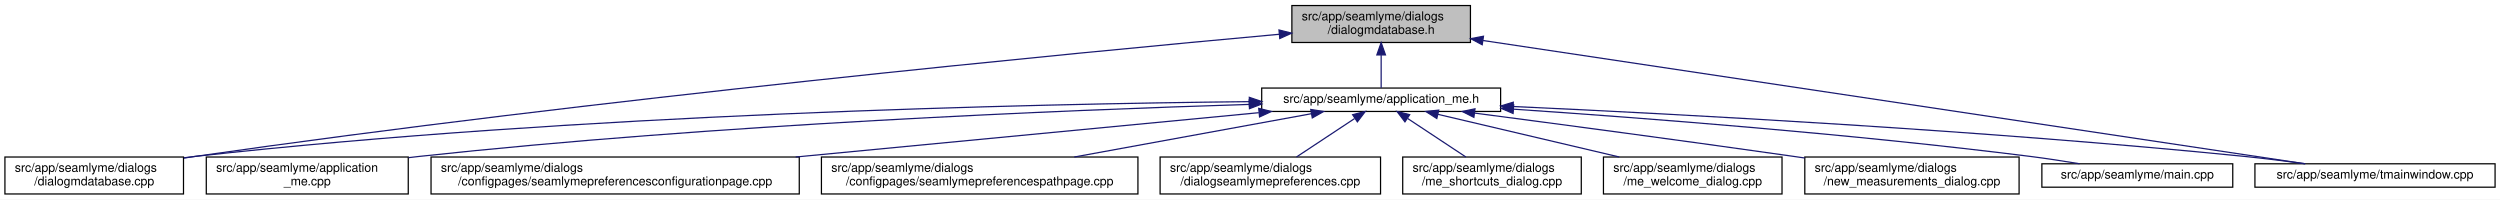
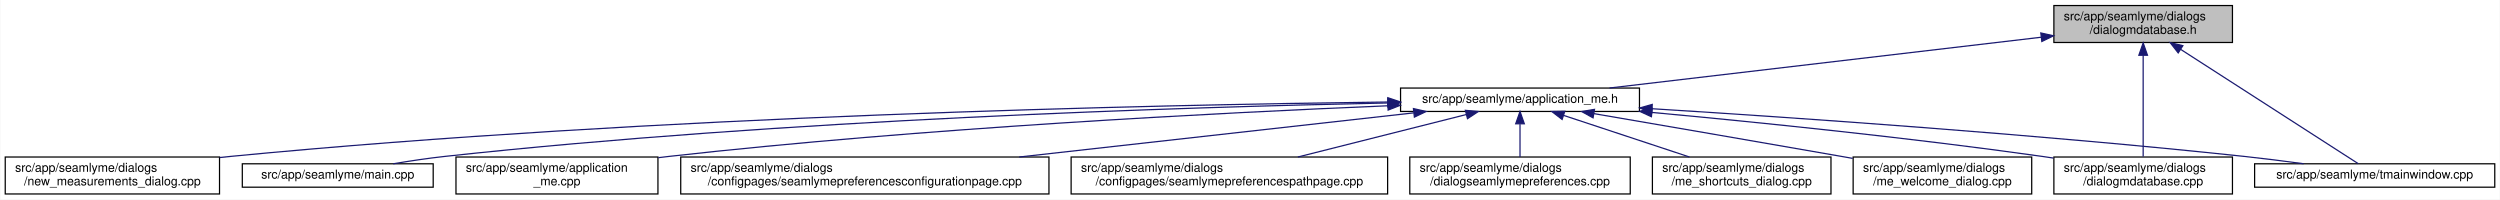
- <svg xmlns="http://www.w3.org/2000/svg" xmlns:xlink="http://www.w3.org/1999/xlink" width="2030pt" height="162pt" viewBox="0.00 0.00 2030.00 162.00">
+ <svg xmlns="http://www.w3.org/2000/svg" xmlns:xlink="http://www.w3.org/1999/xlink" width="2030pt" height="162pt" viewBox="0.00 0.00 2029.50 162.00">
  <g id="graph0" class="graph" transform="scale(1 1) rotate(0) translate(4 158)">
-     <polygon fill="white" stroke="transparent" points="-4,4 -4,-158 2026,-158 2026,4 -4,4" />
+     <polygon fill="white" stroke="transparent" points="-4,4 -4,-158 2025.5,-158 2025.5,4 -4,4" />
    <g id="node1" class="node">
      <g id="a_node1">
        <a xlink:title=" ">
-           <polygon fill="#bfbfbf" stroke="black" points="1045,-123.5 1045,-153.5 1190,-153.5 1190,-123.5 1045,-123.5" />
-           <text text-anchor="start" x="1053" y="-141.5" font-family="Helvetica,sans-Serif" font-size="10.00">src/app/seamlyme/dialogs</text>
-           <text text-anchor="middle" x="1117.5" y="-130.5" font-family="Helvetica,sans-Serif" font-size="10.00">/dialogmdatabase.h</text>
+           <polygon fill="#bfbfbf" stroke="black" points="1663.5,-123.5 1663.5,-153.5 1808.5,-153.5 1808.5,-123.5 1663.5,-123.5" />
+           <text text-anchor="start" x="1671.5" y="-141.5" font-family="Helvetica,sans-Serif" font-size="10.00">src/app/seamlyme/dialogs</text>
+           <text text-anchor="middle" x="1736" y="-130.5" font-family="Helvetica,sans-Serif" font-size="10.00">/dialogmdatabase.h</text>
        </a>
      </g>
    </g>
    <g id="node2" class="node">
      <g id="a_node2">
        <a xlink:href="../../d1/da2/application__me_8h.html" target="_top" xlink:title=" ">
-           <polygon fill="white" stroke="black" points="1020.5,-67.5 1020.5,-86.5 1214.5,-86.5 1214.5,-67.5 1020.5,-67.5" />
-           <text text-anchor="middle" x="1117.5" y="-74.5" font-family="Helvetica,sans-Serif" font-size="10.00">src/app/seamlyme/application_me.h</text>
+           <polygon fill="white" stroke="black" points="1133,-67.5 1133,-86.5 1327,-86.5 1327,-67.5 1133,-67.5" />
+           <text text-anchor="middle" x="1230" y="-74.5" font-family="Helvetica,sans-Serif" font-size="10.00">src/app/seamlyme/application_me.h</text>
        </a>
      </g>
    </g>
    <g id="edge1" class="edge">
-       <path fill="none" stroke="midnightblue" d="M1117.5,-113.29C1117.5,-103.86 1117.5,-93.65 1117.5,-86.66" />
-       <polygon fill="midnightblue" stroke="midnightblue" points="1114,-113.4 1117.5,-123.4 1121,-113.4 1114,-113.4" />
+       <path fill="none" stroke="midnightblue" d="M1653.13,-127.76C1555.68,-116.3 1395.49,-97.46 1302.69,-86.55" />
+       <polygon fill="midnightblue" stroke="midnightblue" points="1652.89,-131.25 1663.23,-128.94 1653.71,-124.3 1652.89,-131.25" />
    </g>
-     <g id="node6" class="node">
-       <g id="a_node6">
+     <g id="node8" class="node">
+       <g id="a_node8">
        <a xlink:href="../../d1/d42/dialogmdatabase_8cpp.html" target="_top" xlink:title=" ">
-           <polygon fill="white" stroke="black" points="0,-0.5 0,-30.5 145,-30.5 145,-0.5 0,-0.5" />
-           <text text-anchor="start" x="8" y="-18.5" font-family="Helvetica,sans-Serif" font-size="10.00">src/app/seamlyme/dialogs</text>
-           <text text-anchor="middle" x="72.5" y="-7.5" font-family="Helvetica,sans-Serif" font-size="10.00">/dialogmdatabase.cpp</text>
+           <polygon fill="white" stroke="black" points="1663.5,-0.5 1663.5,-30.5 1808.5,-30.5 1808.5,-0.5 1663.5,-0.5" />
+           <text text-anchor="start" x="1671.5" y="-18.5" font-family="Helvetica,sans-Serif" font-size="10.00">src/app/seamlyme/dialogs</text>
+           <text text-anchor="middle" x="1736" y="-7.5" font-family="Helvetica,sans-Serif" font-size="10.00">/dialogmdatabase.cpp</text>
        </a>
      </g>
    </g>
    <g id="edge12" class="edge">
-       <path fill="none" stroke="midnightblue" d="M1034.62,-130.16C867.65,-114.97 479.04,-77.59 154.5,-31 151.49,-30.57 148.43,-30.11 145.34,-29.63" />
-       <polygon fill="midnightblue" stroke="midnightblue" points="1034.54,-133.67 1044.81,-131.09 1035.17,-126.7 1034.54,-133.67" />
+       <path fill="none" stroke="midnightblue" d="M1736,-113.12C1736,-88.44 1736,-51.11 1736,-30.84" />
+       <polygon fill="midnightblue" stroke="midnightblue" points="1732.5,-113.14 1736,-123.14 1739.5,-113.14 1732.5,-113.14" />
    </g>
    <g id="node12" class="node">
      <g id="a_node12">
        <a xlink:href="../../dc/de1/tmainwindow_8cpp.html" target="_top" xlink:title=" ">
-           <polygon fill="white" stroke="black" points="1827,-6 1827,-25 2022,-25 2022,-6 1827,-6" />
-           <text text-anchor="middle" x="1924.5" y="-13" font-family="Helvetica,sans-Serif" font-size="10.00">src/app/seamlyme/tmainwindow.cpp</text>
+           <polygon fill="white" stroke="black" points="1826.5,-6 1826.5,-25 2021.5,-25 2021.5,-6 1826.5,-6" />
+           <text text-anchor="middle" x="1924" y="-13" font-family="Helvetica,sans-Serif" font-size="10.00">src/app/seamlyme/tmainwindow.cpp</text>
        </a>
      </g>
    </g>
    <g id="edge13" class="edge">
-       <path fill="none" stroke="midnightblue" d="M1200.22,-125.1C1364.33,-100.49 1727.29,-46.07 1867.59,-25.03" />
-       <polygon fill="midnightblue" stroke="midnightblue" points="1199.55,-121.66 1190.18,-126.6 1200.59,-128.58 1199.55,-121.66" />
+       <path fill="none" stroke="midnightblue" d="M1766.56,-117.83C1808.15,-91.06 1880.83,-44.29 1910.65,-25.09" />
+       <polygon fill="midnightblue" stroke="midnightblue" points="1764.45,-115.03 1757.93,-123.38 1768.24,-120.91 1764.45,-115.03" />
    </g>
    <g id="node3" class="node">
      <g id="a_node3">
        <a xlink:href="../../d8/dd0/application__me_8cpp.html" target="_top" xlink:title=" ">
-           <polygon fill="white" stroke="black" points="163.5,-0.5 163.5,-30.5 327.5,-30.5 327.5,-0.5 163.5,-0.5" />
-           <text text-anchor="start" x="171.5" y="-18.5" font-family="Helvetica,sans-Serif" font-size="10.00">src/app/seamlyme/application</text>
-           <text text-anchor="middle" x="245.5" y="-7.5" font-family="Helvetica,sans-Serif" font-size="10.00">_me.cpp</text>
+           <polygon fill="white" stroke="black" points="366,-0.5 366,-30.5 530,-30.5 530,-0.5 366,-0.5" />
+           <text text-anchor="start" x="374" y="-18.5" font-family="Helvetica,sans-Serif" font-size="10.00">src/app/seamlyme/application</text>
+           <text text-anchor="middle" x="448" y="-7.5" font-family="Helvetica,sans-Serif" font-size="10.00">_me.cpp</text>
        </a>
      </g>
    </g>
    <g id="edge2" class="edge">
-       <path fill="none" stroke="midnightblue" d="M1010.26,-73.23C859.48,-68.56 576.4,-56.96 336.5,-31 333.64,-30.69 330.73,-30.35 327.79,-29.99" />
-       <polygon fill="midnightblue" stroke="midnightblue" points="1010.34,-76.73 1020.45,-73.54 1010.56,-69.74 1010.34,-76.73" />
+       <path fill="none" stroke="midnightblue" d="M1122.75,-72.11C986.66,-66.46 744.87,-54.05 539,-31 536.14,-30.68 533.23,-30.33 530.29,-29.96" />
+       <polygon fill="midnightblue" stroke="midnightblue" points="1122.63,-75.61 1132.76,-72.52 1122.92,-68.61 1122.63,-75.61" />
    </g>
    <g id="node4" class="node">
      <g id="a_node4">
        <a xlink:href="../../d9/d23/seamlymepreferencesconfigurationpage_8cpp.html" target="_top" xlink:title=" ">
-           <polygon fill="white" stroke="black" points="346,-0.5 346,-30.5 645,-30.5 645,-0.5 346,-0.5" />
-           <text text-anchor="start" x="354" y="-18.5" font-family="Helvetica,sans-Serif" font-size="10.00">src/app/seamlyme/dialogs</text>
-           <text text-anchor="middle" x="495.5" y="-7.5" font-family="Helvetica,sans-Serif" font-size="10.00">/configpages/seamlymepreferencesconfigurationpage.cpp</text>
+           <polygon fill="white" stroke="black" points="548.5,-0.5 548.5,-30.5 847.5,-30.5 847.5,-0.5 548.5,-0.5" />
+           <text text-anchor="start" x="556.5" y="-18.5" font-family="Helvetica,sans-Serif" font-size="10.00">src/app/seamlyme/dialogs</text>
+           <text text-anchor="middle" x="698" y="-7.5" font-family="Helvetica,sans-Serif" font-size="10.00">/configpages/seamlymepreferencesconfigurationpage.cpp</text>
        </a>
      </g>
    </g>
    <g id="edge3" class="edge">
-       <path fill="none" stroke="midnightblue" d="M1018.13,-66.49C916.66,-56.79 758,-41.61 642.09,-30.52" />
-       <polygon fill="midnightblue" stroke="midnightblue" points="1018.09,-70.01 1028.38,-67.48 1018.76,-63.04 1018.09,-70.01" />
+       <path fill="none" stroke="midnightblue" d="M1143.69,-66.35C1056.85,-56.63 922.01,-41.55 823.38,-30.52" />
+       <polygon fill="midnightblue" stroke="midnightblue" points="1143.45,-69.84 1153.78,-67.48 1144.23,-62.89 1143.45,-69.84" />
    </g>
    <g id="node5" class="node">
      <g id="a_node5">
        <a xlink:href="../../d8/dcc/seamlymepreferencespathpage_8cpp.html" target="_top" xlink:title=" ">
-           <polygon fill="white" stroke="black" points="663,-0.5 663,-30.5 920,-30.5 920,-0.5 663,-0.5" />
-           <text text-anchor="start" x="671" y="-18.5" font-family="Helvetica,sans-Serif" font-size="10.00">src/app/seamlyme/dialogs</text>
-           <text text-anchor="middle" x="791.5" y="-7.5" font-family="Helvetica,sans-Serif" font-size="10.00">/configpages/seamlymepreferencespathpage.cpp</text>
+           <polygon fill="white" stroke="black" points="865.5,-0.5 865.5,-30.5 1122.5,-30.5 1122.5,-0.5 865.5,-0.5" />
+           <text text-anchor="start" x="873.5" y="-18.5" font-family="Helvetica,sans-Serif" font-size="10.00">src/app/seamlyme/dialogs</text>
+           <text text-anchor="middle" x="994" y="-7.5" font-family="Helvetica,sans-Serif" font-size="10.00">/configpages/seamlymepreferencespathpage.cpp</text>
        </a>
      </g>
    </g>
    <g id="edge4" class="edge">
-       <path fill="none" stroke="midnightblue" d="M1060.84,-65.66C1007.55,-55.93 927.36,-41.3 868.33,-30.52" />
-       <polygon fill="midnightblue" stroke="midnightblue" points="1060.33,-69.12 1070.79,-67.48 1061.58,-62.24 1060.33,-69.12" />
+       <path fill="none" stroke="midnightblue" d="M1186.3,-64.98C1147.76,-55.27 1091.38,-41.05 1049.62,-30.52" />
+       <polygon fill="midnightblue" stroke="midnightblue" points="1185.63,-68.42 1196.19,-67.48 1187.35,-61.64 1185.63,-68.42" />
+     </g>
+     <g id="node6" class="node">
+       <g id="a_node6">
+         <a xlink:href="../../dd/db1/dialogseamlymepreferences_8cpp.html" target="_top" xlink:title=" ">
+           <polygon fill="white" stroke="black" points="1140.5,-0.5 1140.5,-30.5 1319.5,-30.5 1319.5,-0.5 1140.5,-0.5" />
+           <text text-anchor="start" x="1148.5" y="-18.5" font-family="Helvetica,sans-Serif" font-size="10.00">src/app/seamlyme/dialogs</text>
+           <text text-anchor="middle" x="1230" y="-7.5" font-family="Helvetica,sans-Serif" font-size="10.00">/dialogseamlymepreferences.cpp</text>
+         </a>
+       </g>
    </g>
    <g id="edge5" class="edge">
-       <path fill="none" stroke="midnightblue" d="M1010.31,-75.47C832.12,-73.59 463.92,-65.44 154.5,-31 151.48,-30.66 148.41,-30.29 145.31,-29.87" />
-       <polygon fill="midnightblue" stroke="midnightblue" points="1010.44,-78.97 1020.47,-75.57 1010.51,-71.97 1010.44,-78.97" />
+       <path fill="none" stroke="midnightblue" d="M1230,-57.23C1230,-48.59 1230,-38.5 1230,-30.52" />
+       <polygon fill="midnightblue" stroke="midnightblue" points="1226.5,-57.48 1230,-67.48 1233.5,-57.48 1226.5,-57.48" />
    </g>
    <g id="node7" class="node">
      <g id="a_node7">
-         <a xlink:href="../../dd/db1/dialogseamlymepreferences_8cpp.html" target="_top" xlink:title=" ">
-           <polygon fill="white" stroke="black" points="938,-0.5 938,-30.5 1117,-30.5 1117,-0.5 938,-0.5" />
-           <text text-anchor="start" x="946" y="-18.5" font-family="Helvetica,sans-Serif" font-size="10.00">src/app/seamlyme/dialogs</text>
-           <text text-anchor="middle" x="1027.5" y="-7.5" font-family="Helvetica,sans-Serif" font-size="10.00">/dialogseamlymepreferences.cpp</text>
+         <a xlink:href="../../d6/d8e/me__shortcuts__dialog_8cpp.html" target="_top" xlink:title=" ">
+           <polygon fill="white" stroke="black" points="1337.5,-0.5 1337.5,-30.5 1482.5,-30.5 1482.5,-0.5 1337.5,-0.5" />
+           <text text-anchor="start" x="1345.5" y="-18.5" font-family="Helvetica,sans-Serif" font-size="10.00">src/app/seamlyme/dialogs</text>
+           <text text-anchor="middle" x="1410" y="-7.5" font-family="Helvetica,sans-Serif" font-size="10.00">/me_shortcuts_dialog.cpp</text>
        </a>
      </g>
    </g>
    <g id="edge6" class="edge">
-       <path fill="none" stroke="midnightblue" d="M1095.93,-61.74C1081.62,-52.28 1062.94,-39.93 1048.71,-30.52" />
-       <polygon fill="midnightblue" stroke="midnightblue" points="1094.33,-64.88 1104.61,-67.48 1098.19,-59.04 1094.33,-64.88" />
-     </g>
-     <g id="node8" class="node">
-       <g id="a_node8">
-         <a xlink:href="../../d6/d8e/me__shortcuts__dialog_8cpp.html" target="_top" xlink:title=" ">
-           <polygon fill="white" stroke="black" points="1135,-0.5 1135,-30.5 1280,-30.5 1280,-0.5 1135,-0.5" />
-           <text text-anchor="start" x="1143" y="-18.5" font-family="Helvetica,sans-Serif" font-size="10.00">src/app/seamlyme/dialogs</text>
-           <text text-anchor="middle" x="1207.5" y="-7.5" font-family="Helvetica,sans-Serif" font-size="10.00">/me_shortcuts_dialog.cpp</text>
-         </a>
-       </g>
+       <path fill="none" stroke="midnightblue" d="M1265.61,-64.23C1294.92,-54.54 1336.54,-40.78 1367.58,-30.52" />
+       <polygon fill="midnightblue" stroke="midnightblue" points="1264.19,-61.01 1255.79,-67.48 1266.38,-67.66 1264.19,-61.01" />
    </g>
    <g id="edge7" class="edge">
-       <path fill="none" stroke="midnightblue" d="M1139.07,-61.74C1153.38,-52.28 1172.06,-39.93 1186.29,-30.52" />
-       <polygon fill="midnightblue" stroke="midnightblue" points="1136.81,-59.04 1130.39,-67.48 1140.67,-64.88 1136.81,-59.04" />
+       <path fill="none" stroke="midnightblue" d="M1337.08,-66.7C1422.96,-58.75 1546.48,-46.19 1654,-31 1657.01,-30.58 1660.07,-30.12 1663.16,-29.65" />
+       <polygon fill="midnightblue" stroke="midnightblue" points="1336.7,-63.22 1327.06,-67.63 1337.34,-70.19 1336.7,-63.22" />
    </g>
    <g id="node9" class="node">
      <g id="a_node9">
        <a xlink:href="../../dc/d74/me__welcome__dialog_8cpp.html" target="_top" xlink:title=" ">
-           <polygon fill="white" stroke="black" points="1298,-0.5 1298,-30.5 1443,-30.5 1443,-0.5 1298,-0.5" />
-           <text text-anchor="start" x="1306" y="-18.5" font-family="Helvetica,sans-Serif" font-size="10.00">src/app/seamlyme/dialogs</text>
-           <text text-anchor="middle" x="1370.5" y="-7.5" font-family="Helvetica,sans-Serif" font-size="10.00">/me_welcome_dialog.cpp</text>
+           <polygon fill="white" stroke="black" points="1500.5,-0.5 1500.5,-30.5 1645.5,-30.5 1645.5,-0.5 1500.5,-0.5" />
+           <text text-anchor="start" x="1508.5" y="-18.5" font-family="Helvetica,sans-Serif" font-size="10.00">src/app/seamlyme/dialogs</text>
+           <text text-anchor="middle" x="1573" y="-7.5" font-family="Helvetica,sans-Serif" font-size="10.00">/me_welcome_dialog.cpp</text>
        </a>
      </g>
    </g>
    <g id="edge8" class="edge">
-       <path fill="none" stroke="midnightblue" d="M1163.55,-65.17C1204.89,-55.45 1265.82,-41.12 1310.87,-30.52" />
-       <polygon fill="midnightblue" stroke="midnightblue" points="1162.68,-61.78 1153.75,-67.48 1164.28,-68.59 1162.68,-61.78" />
+       <path fill="none" stroke="midnightblue" d="M1289.94,-65.74C1342.85,-56.67 1422.06,-43.04 1491,-31 1493.99,-30.48 1497.04,-29.94 1500.13,-29.4" />
+       <polygon fill="midnightblue" stroke="midnightblue" points="1289.31,-62.3 1280.05,-67.44 1290.49,-69.2 1289.31,-62.3" />
    </g>
    <g id="node10" class="node">
      <g id="a_node10">
        <a xlink:href="../../d7/d31/new__measurements__dialog_8cpp.html" target="_top" xlink:title=" ">
-           <polygon fill="white" stroke="black" points="1461.5,-0.5 1461.5,-30.5 1635.5,-30.5 1635.5,-0.5 1461.5,-0.5" />
-           <text text-anchor="start" x="1469.5" y="-18.5" font-family="Helvetica,sans-Serif" font-size="10.00">src/app/seamlyme/dialogs</text>
-           <text text-anchor="middle" x="1548.5" y="-7.5" font-family="Helvetica,sans-Serif" font-size="10.00">/new_measurements_dialog.cpp</text>
+           <polygon fill="white" stroke="black" points="0,-0.5 0,-30.5 174,-30.5 174,-0.5 0,-0.5" />
+           <text text-anchor="start" x="8" y="-18.5" font-family="Helvetica,sans-Serif" font-size="10.00">src/app/seamlyme/dialogs</text>
+           <text text-anchor="middle" x="87" y="-7.5" font-family="Helvetica,sans-Serif" font-size="10.00">/new_measurements_dialog.cpp</text>
        </a>
      </g>
    </g>
    <g id="edge9" class="edge">
-       <path fill="none" stroke="midnightblue" d="M1193.52,-66.15C1261.45,-57.26 1363.67,-43.67 1452.5,-31 1455.42,-30.58 1458.39,-30.16 1461.39,-29.72" />
-       <polygon fill="midnightblue" stroke="midnightblue" points="1192.8,-62.71 1183.33,-67.48 1193.7,-69.65 1192.8,-62.71" />
+       <path fill="none" stroke="midnightblue" d="M1122.42,-75.17C932.4,-72.85 525.08,-64.09 183,-31 180.06,-30.72 177.08,-30.4 174.07,-30.07" />
+       <polygon fill="midnightblue" stroke="midnightblue" points="1122.65,-78.67 1132.69,-75.29 1122.73,-71.67 1122.65,-78.67" />
    </g>
    <g id="node11" class="node">
      <g id="a_node11">
        <a xlink:href="../../db/de0/app_2seamlyme_2main_8cpp.html" target="_top" xlink:title=" ">
-           <polygon fill="white" stroke="black" points="1654,-6 1654,-25 1809,-25 1809,-6 1654,-6" />
-           <text text-anchor="middle" x="1731.5" y="-13" font-family="Helvetica,sans-Serif" font-size="10.00">src/app/seamlyme/main.cpp</text>
+           <polygon fill="white" stroke="black" points="192.5,-6 192.5,-25 347.5,-25 347.5,-6 192.5,-6" />
+           <text text-anchor="middle" x="270" y="-13" font-family="Helvetica,sans-Serif" font-size="10.00">src/app/seamlyme/main.cpp</text>
        </a>
      </g>
    </g>
    <g id="edge10" class="edge">
-       <path fill="none" stroke="midnightblue" d="M1225.01,-69.35C1331.69,-62.15 1499.75,-49.21 1644.5,-31 1657.57,-29.36 1671.67,-27.18 1684.64,-25.02" />
-       <polygon fill="midnightblue" stroke="midnightblue" points="1224.62,-65.87 1214.88,-70.03 1225.09,-72.85 1224.62,-65.87" />
+       <path fill="none" stroke="midnightblue" d="M1122.67,-74.39C957.65,-71.03 631.87,-60.89 357,-31 343.3,-29.51 328.48,-27.28 315.02,-25" />
+       <polygon fill="midnightblue" stroke="midnightblue" points="1122.76,-77.89 1132.82,-74.59 1122.9,-70.89 1122.76,-77.89" />
    </g>
    <g id="edge11" class="edge">
-       <path fill="none" stroke="midnightblue" d="M1224.77,-71.51C1362.47,-65.2 1608.67,-52.06 1818.5,-31 1834.58,-29.39 1851.97,-27.19 1867.93,-25" />
-       <polygon fill="midnightblue" stroke="midnightblue" points="1224.46,-68.02 1214.63,-71.97 1224.78,-75.01 1224.46,-68.02" />
+       <path fill="none" stroke="midnightblue" d="M1337.3,-69.71C1455.31,-62.35 1650.45,-48.86 1818,-31 1833.7,-29.33 1850.66,-27.17 1866.31,-25.03" />
+       <polygon fill="midnightblue" stroke="midnightblue" points="1336.95,-66.23 1327.18,-70.34 1337.38,-73.22 1336.95,-66.23" />
    </g>
  </g>
</svg>
